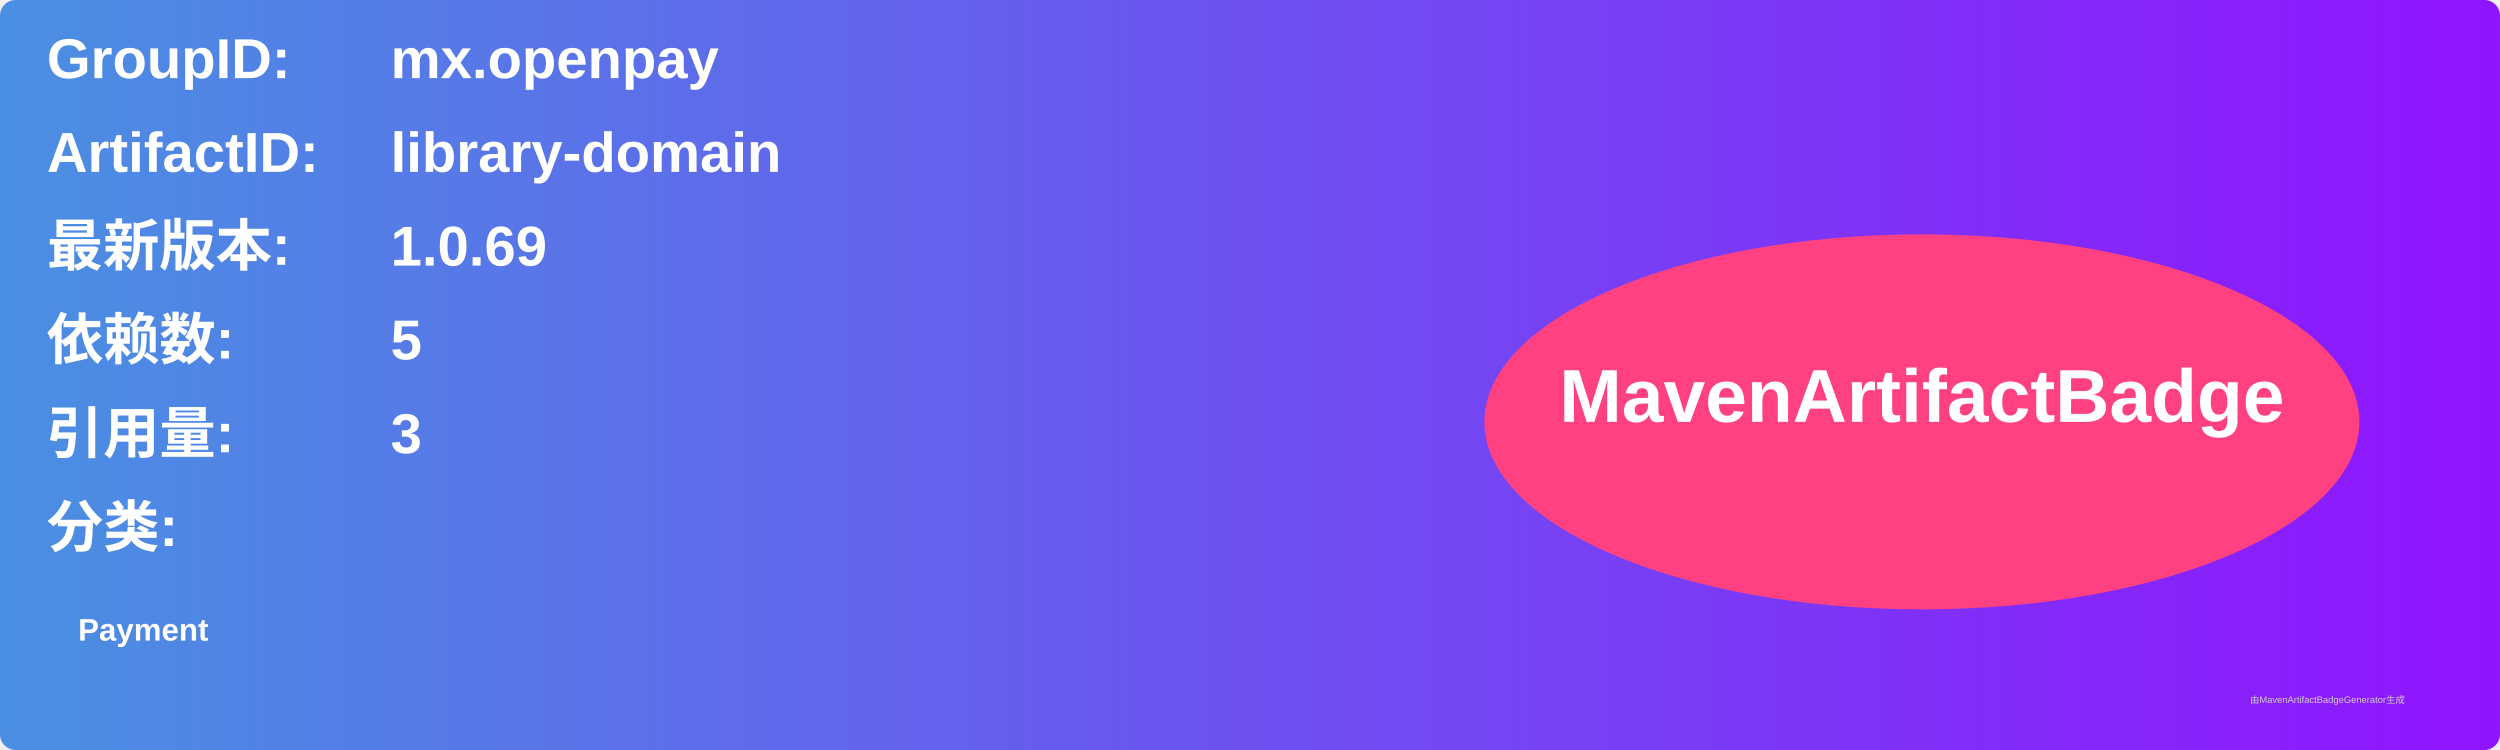
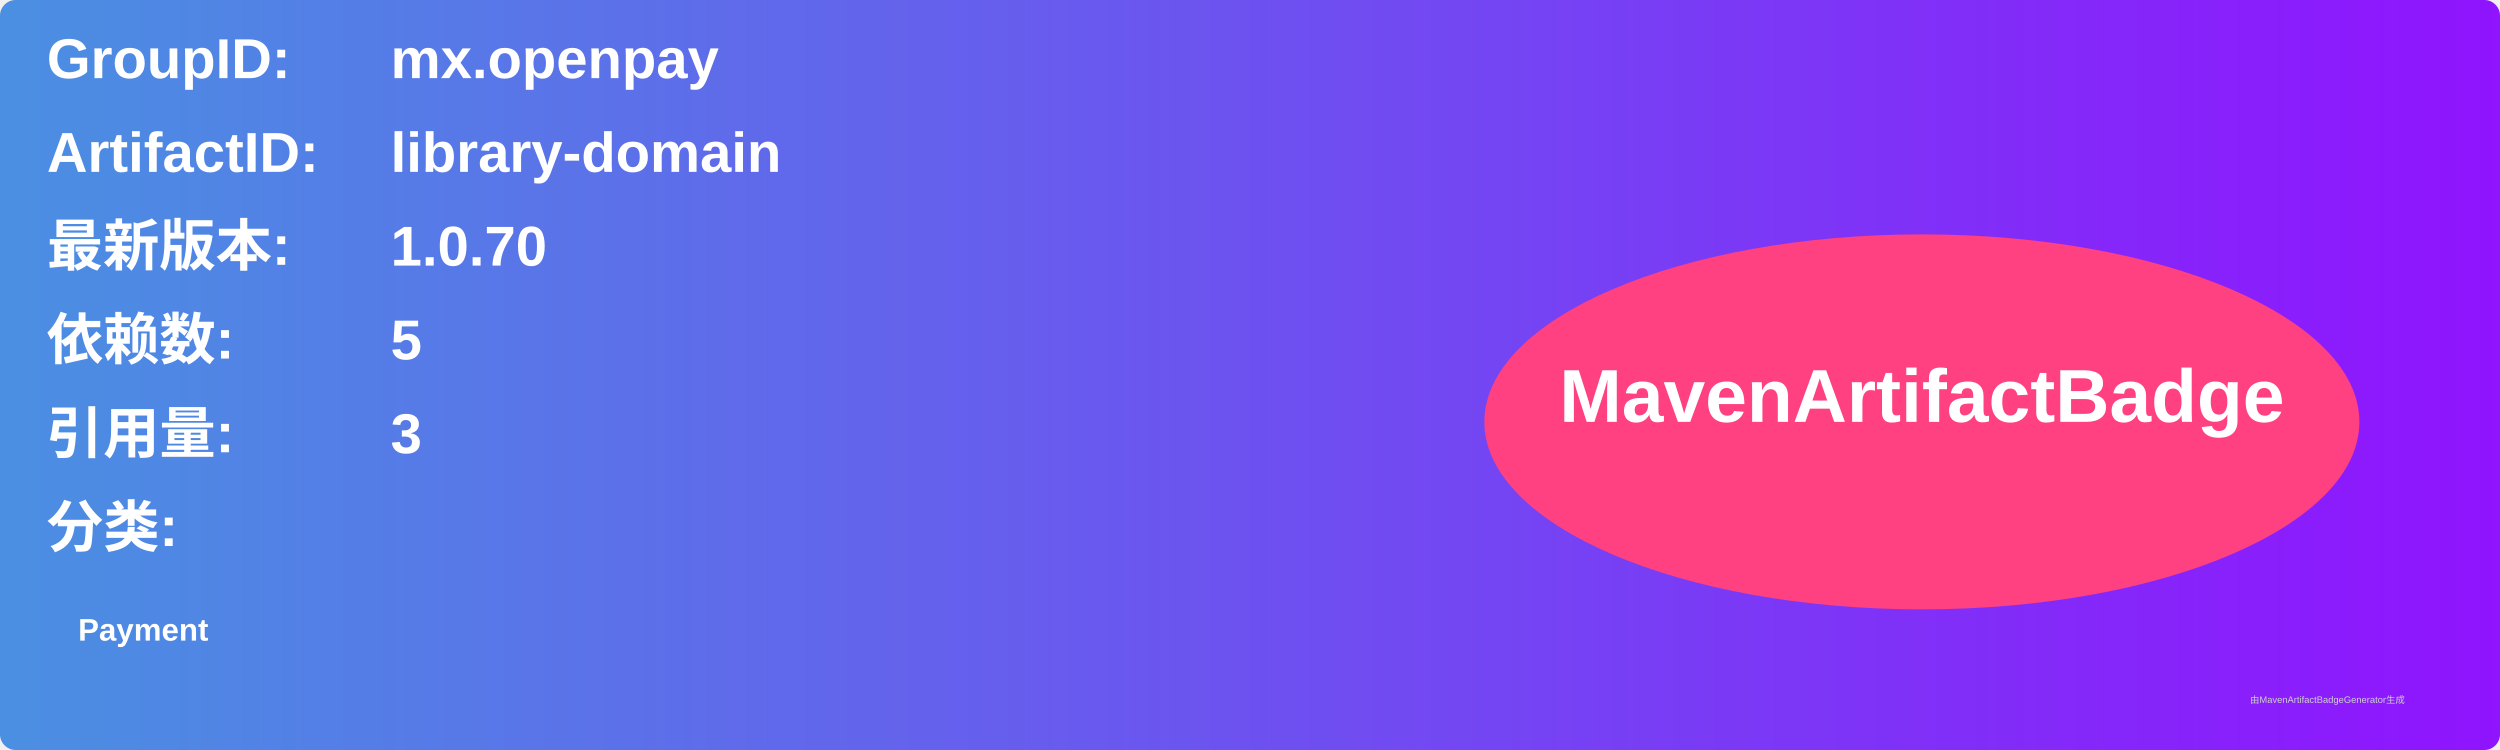
<svg xmlns="http://www.w3.org/2000/svg" width="800" height="240" viewBox="0 0 800 240">
  <linearGradient id="grad" x1="0%" y1="0%" x2="100%" y2="0%">
    <stop offset="0%" stop-color="#4a90e2" />
    <stop offset="100%" stop-color="#9013fe" />
  </linearGradient>
  <rect width="100%" height="100%" rx="5" ry="5" fill="url(#grad)" />
  <g transform="translate(15, 15)">
    <text x="0" y="10" font-family="Arial" font-size="18" fill="white" font-weight="bold" width="260">GroupID:</text>
    <text x="110" y="10" font-family="Arial" font-size="18" fill="white" font-weight="bold" width="460">mx.openpay</text>
    <text x="0" y="40" font-family="Arial" font-size="18" fill="white" font-weight="bold" width="260">ArtifactID:</text>
    <text x="110" y="40" font-family="Arial" font-size="18" fill="white" font-weight="bold" width="460">library-domain</text>
    <text x="0" y="70" font-family="Arial" font-size="18" fill="white" font-weight="bold">最新版本:</text>
    <text x="110" y="70" font-family="Arial" font-size="18" fill="white" font-weight="bold">
-       <tspan font-weight="bold">1.0.69</tspan>
+       <tspan font-weight="bold">1.0.70</tspan>
    </text>
    <text x="0" y="100" font-family="Arial" font-size="18" fill="white" font-weight="bold">依赖数: </text>
    <text x="110" y="100" font-family="Arial" font-size="18" fill="white">
      <tspan font-weight="bold">5</tspan>
    </text>
    <text x="0" y="130" font-family="Arial" font-size="18" fill="white" font-weight="bold">引用量: </text>
    <text x="110" y="130" font-family="Arial" font-size="18" fill="white">
      <tspan font-weight="bold">3</tspan>
    </text>
    <text x="0" y="160" font-family="Arial" font-size="18" fill="white" font-weight="bold">分类:</text>
    <text x="10" y="190" font-family="Arial" font-size="10" fill="white">
      <tspan font-weight="bold">Payment</tspan>
    </text>
    <ellipse cx="600" cy="120" rx="140" ry="60" fill="#ff4081" />
    <text x="600" y="120" text-anchor="middle" font-family="Arial" font-size="24" fill="white" font-weight="bold">MavenArtifactBadge</text>
  </g>
  <text x="720" y="225" font-family="Arial" font-size="3" fill="#d0d0d0">由MavenArtifactBadgeGenerator生成</text>
</svg>
